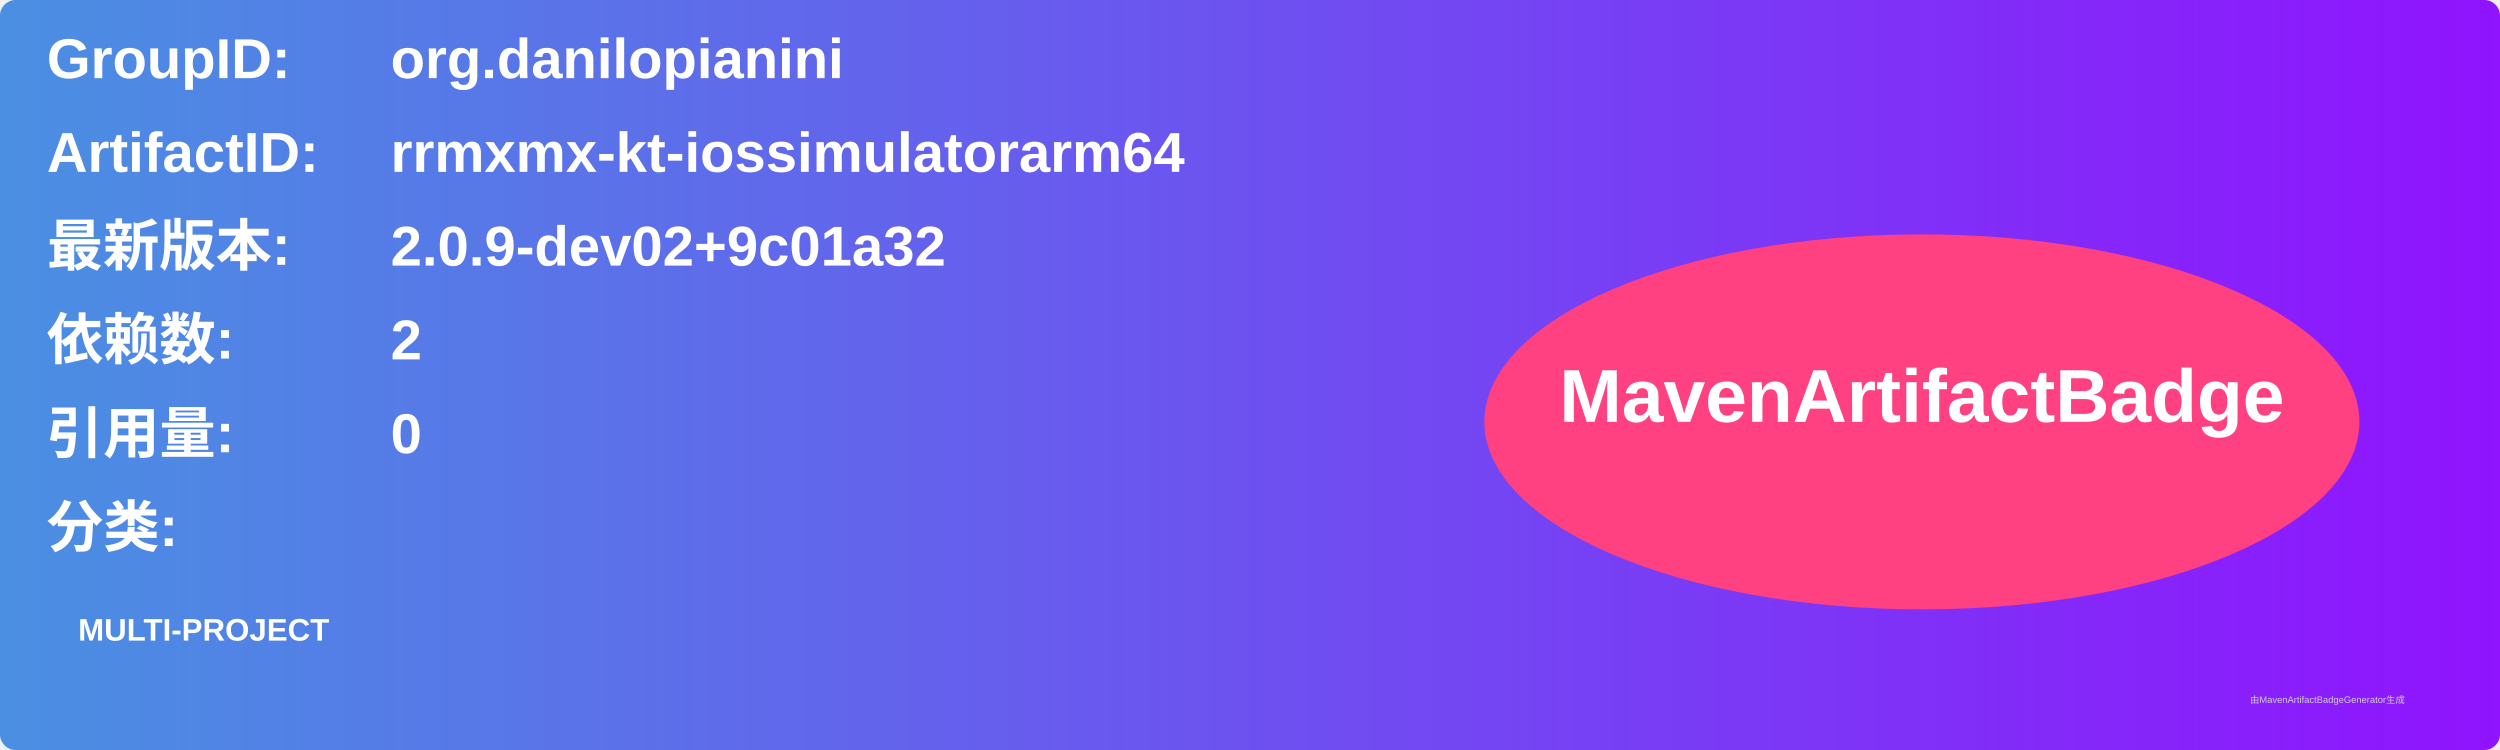
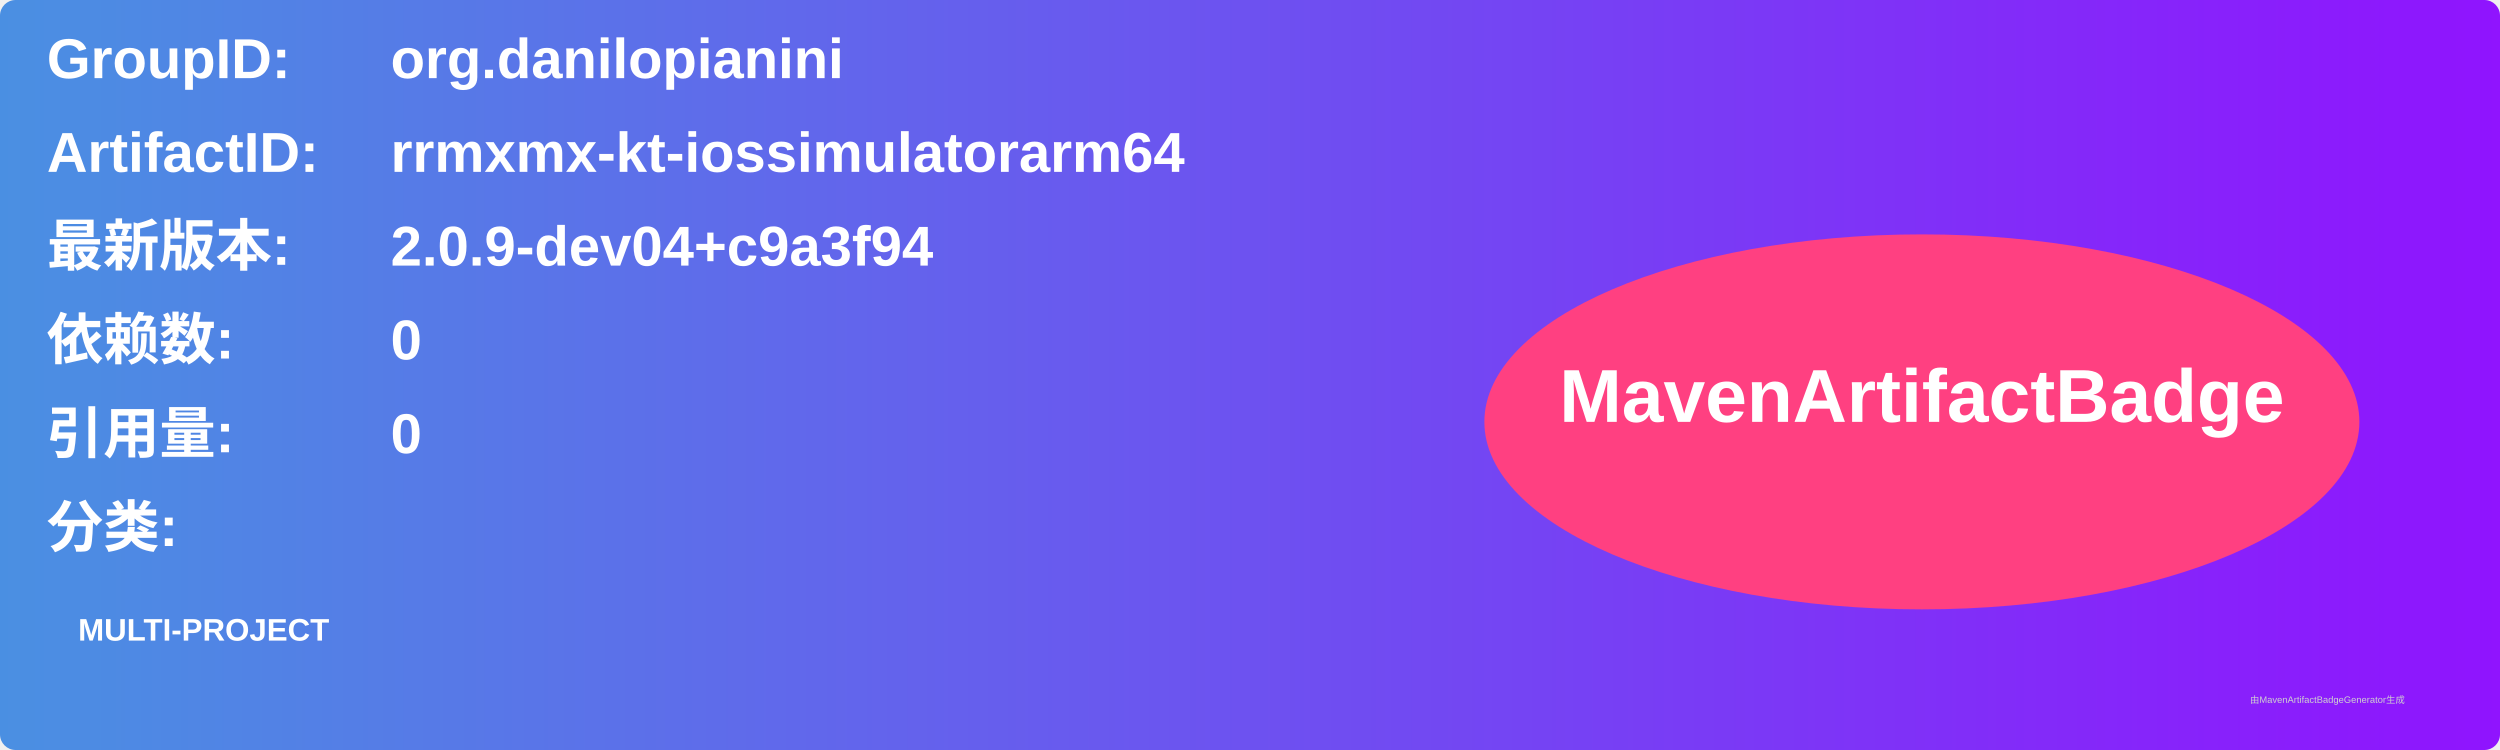
<svg xmlns="http://www.w3.org/2000/svg" width="800" height="240" viewBox="0 0 800 240">
  <linearGradient id="grad" x1="0%" y1="0%" x2="100%" y2="0%">
    <stop offset="0%" stop-color="#4a90e2" />
    <stop offset="100%" stop-color="#9013fe" />
  </linearGradient>
  <rect width="100%" height="100%" rx="5" ry="5" fill="url(#grad)" />
  <g transform="translate(15, 15)">
    <text x="0" y="10" font-family="Arial" font-size="18" fill="white" font-weight="bold" width="260">GroupID:</text>
    <text x="110" y="10" font-family="Arial" font-size="18" fill="white" font-weight="bold" width="460">org.danilopianini</text>
    <text x="0" y="40" font-family="Arial" font-size="18" fill="white" font-weight="bold" width="260">ArtifactID:</text>
    <text x="110" y="40" font-family="Arial" font-size="18" fill="white" font-weight="bold" width="460">rrmxmx-kt-iossimulatorarm64</text>
    <text x="0" y="70" font-family="Arial" font-size="18" fill="white" font-weight="bold">最新版本:</text>
    <text x="110" y="70" font-family="Arial" font-size="18" fill="white" font-weight="bold">
-       <tspan font-weight="bold">2.0.9-dev02+9c01a32</tspan>
+       <tspan font-weight="bold">2.0.9-dev04+c9a3f94</tspan>
    </text>
    <text x="0" y="100" font-family="Arial" font-size="18" fill="white" font-weight="bold">依赖数: </text>
    <text x="110" y="100" font-family="Arial" font-size="18" fill="white">
-       <tspan font-weight="bold">2</tspan>
+       <tspan font-weight="bold">0</tspan>
    </text>
    <text x="0" y="130" font-family="Arial" font-size="18" fill="white" font-weight="bold">引用量: </text>
    <text x="110" y="130" font-family="Arial" font-size="18" fill="white">
      <tspan font-weight="bold">0</tspan>
    </text>
    <text x="0" y="160" font-family="Arial" font-size="18" fill="white" font-weight="bold">分类:</text>
    <text x="10" y="190" font-family="Arial" font-size="10" fill="white">
      <tspan font-weight="bold">MULTI-PROJECT</tspan>
    </text>
    <ellipse cx="600" cy="120" rx="140" ry="60" fill="#ff4081" />
    <text x="600" y="120" text-anchor="middle" font-family="Arial" font-size="24" fill="white" font-weight="bold">MavenArtifactBadge</text>
  </g>
  <text x="720" y="225" font-family="Arial" font-size="3" fill="#d0d0d0">由MavenArtifactBadgeGenerator生成</text>
</svg>
